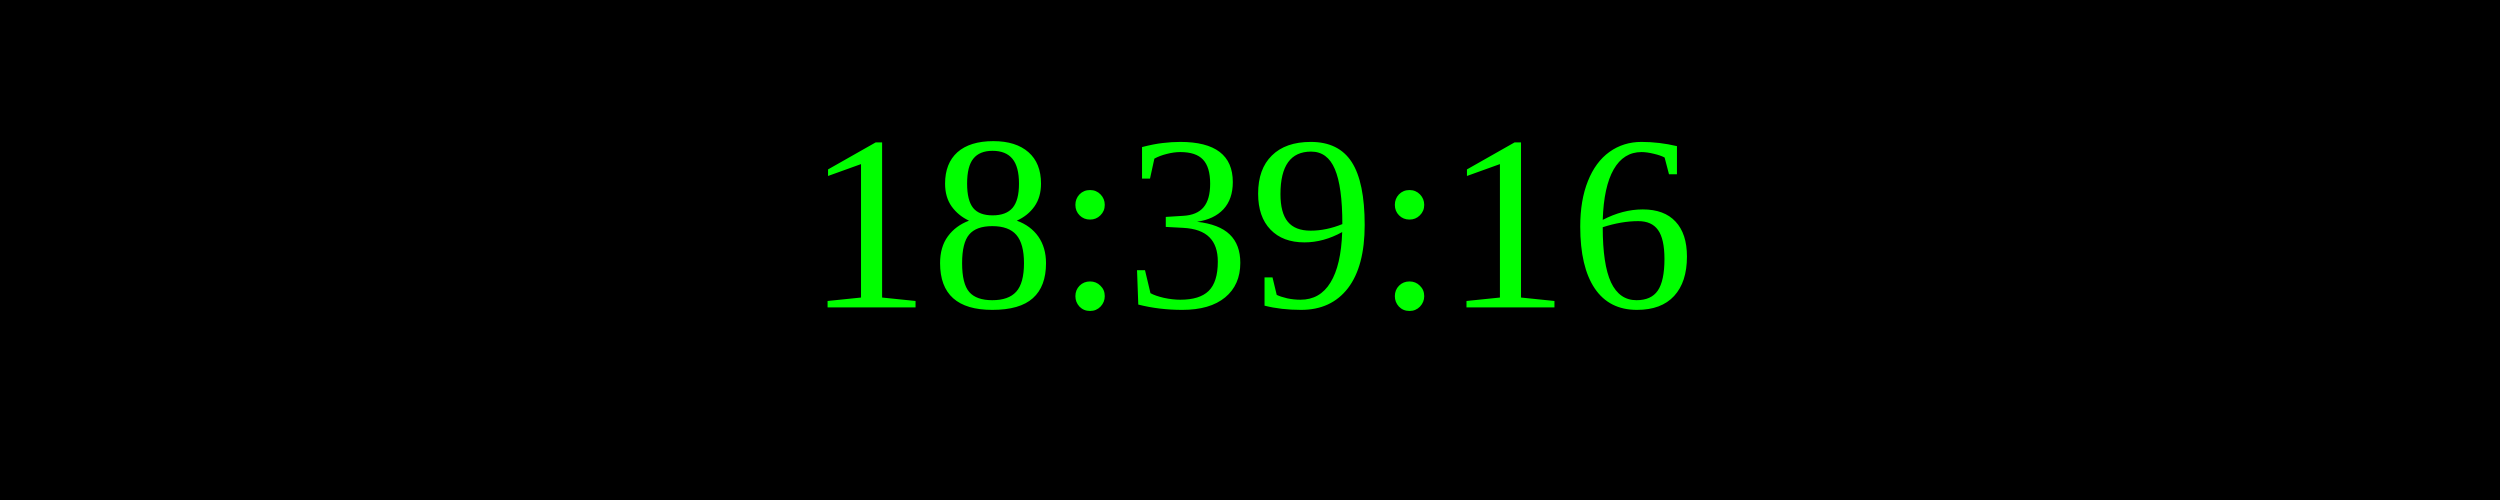
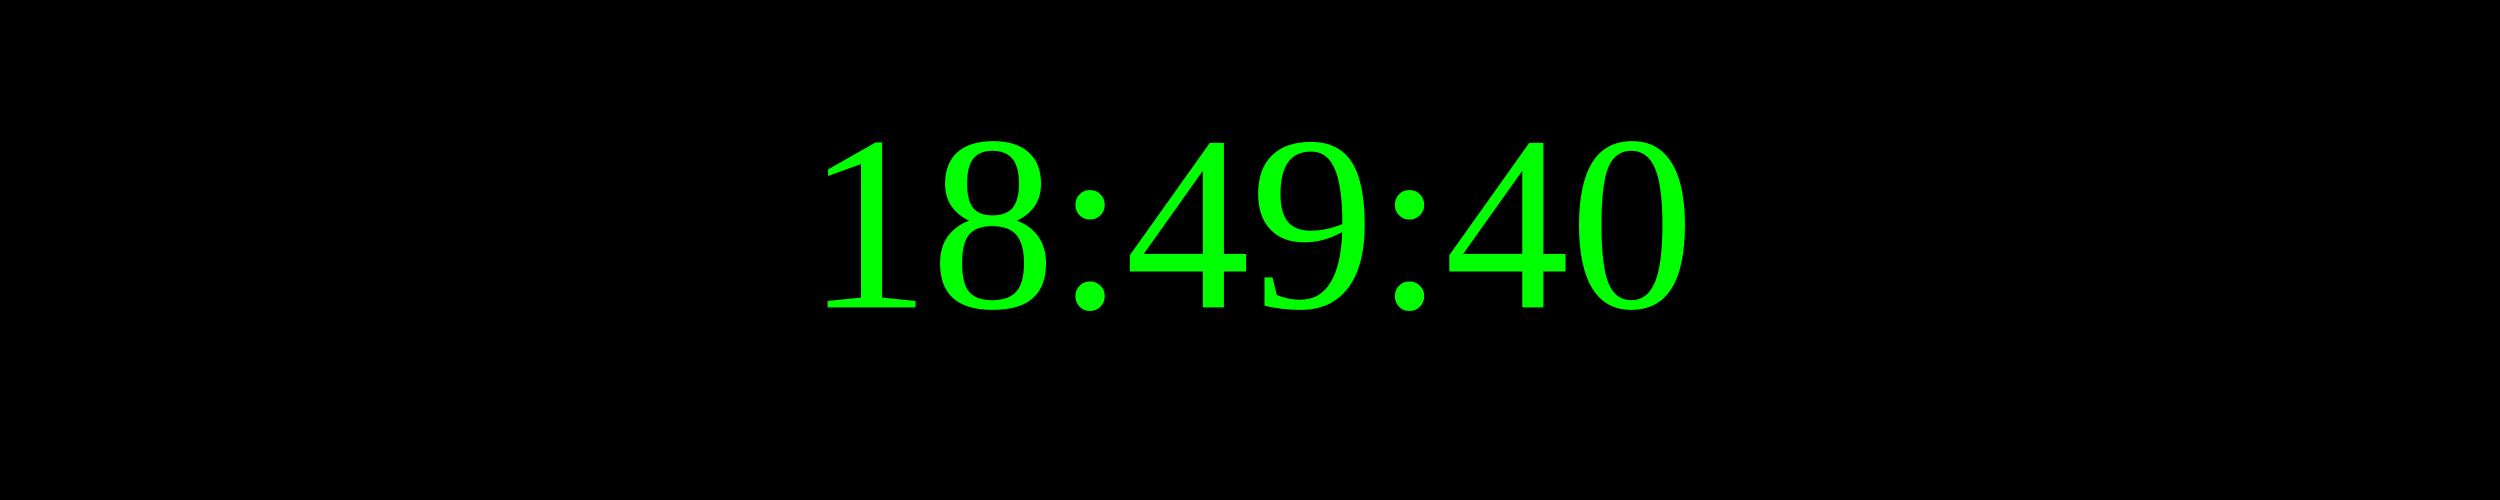
<svg xmlns="http://www.w3.org/2000/svg" width="250" height="50">
  <rect width="100%" height="100%" fill="black" />
  <text x="50%" y="50%" font-size="25" fill="lime" text-anchor="middle" dominant-baseline="middle">
- 18:39:16
+ 18:49:40
</text>
</svg>
